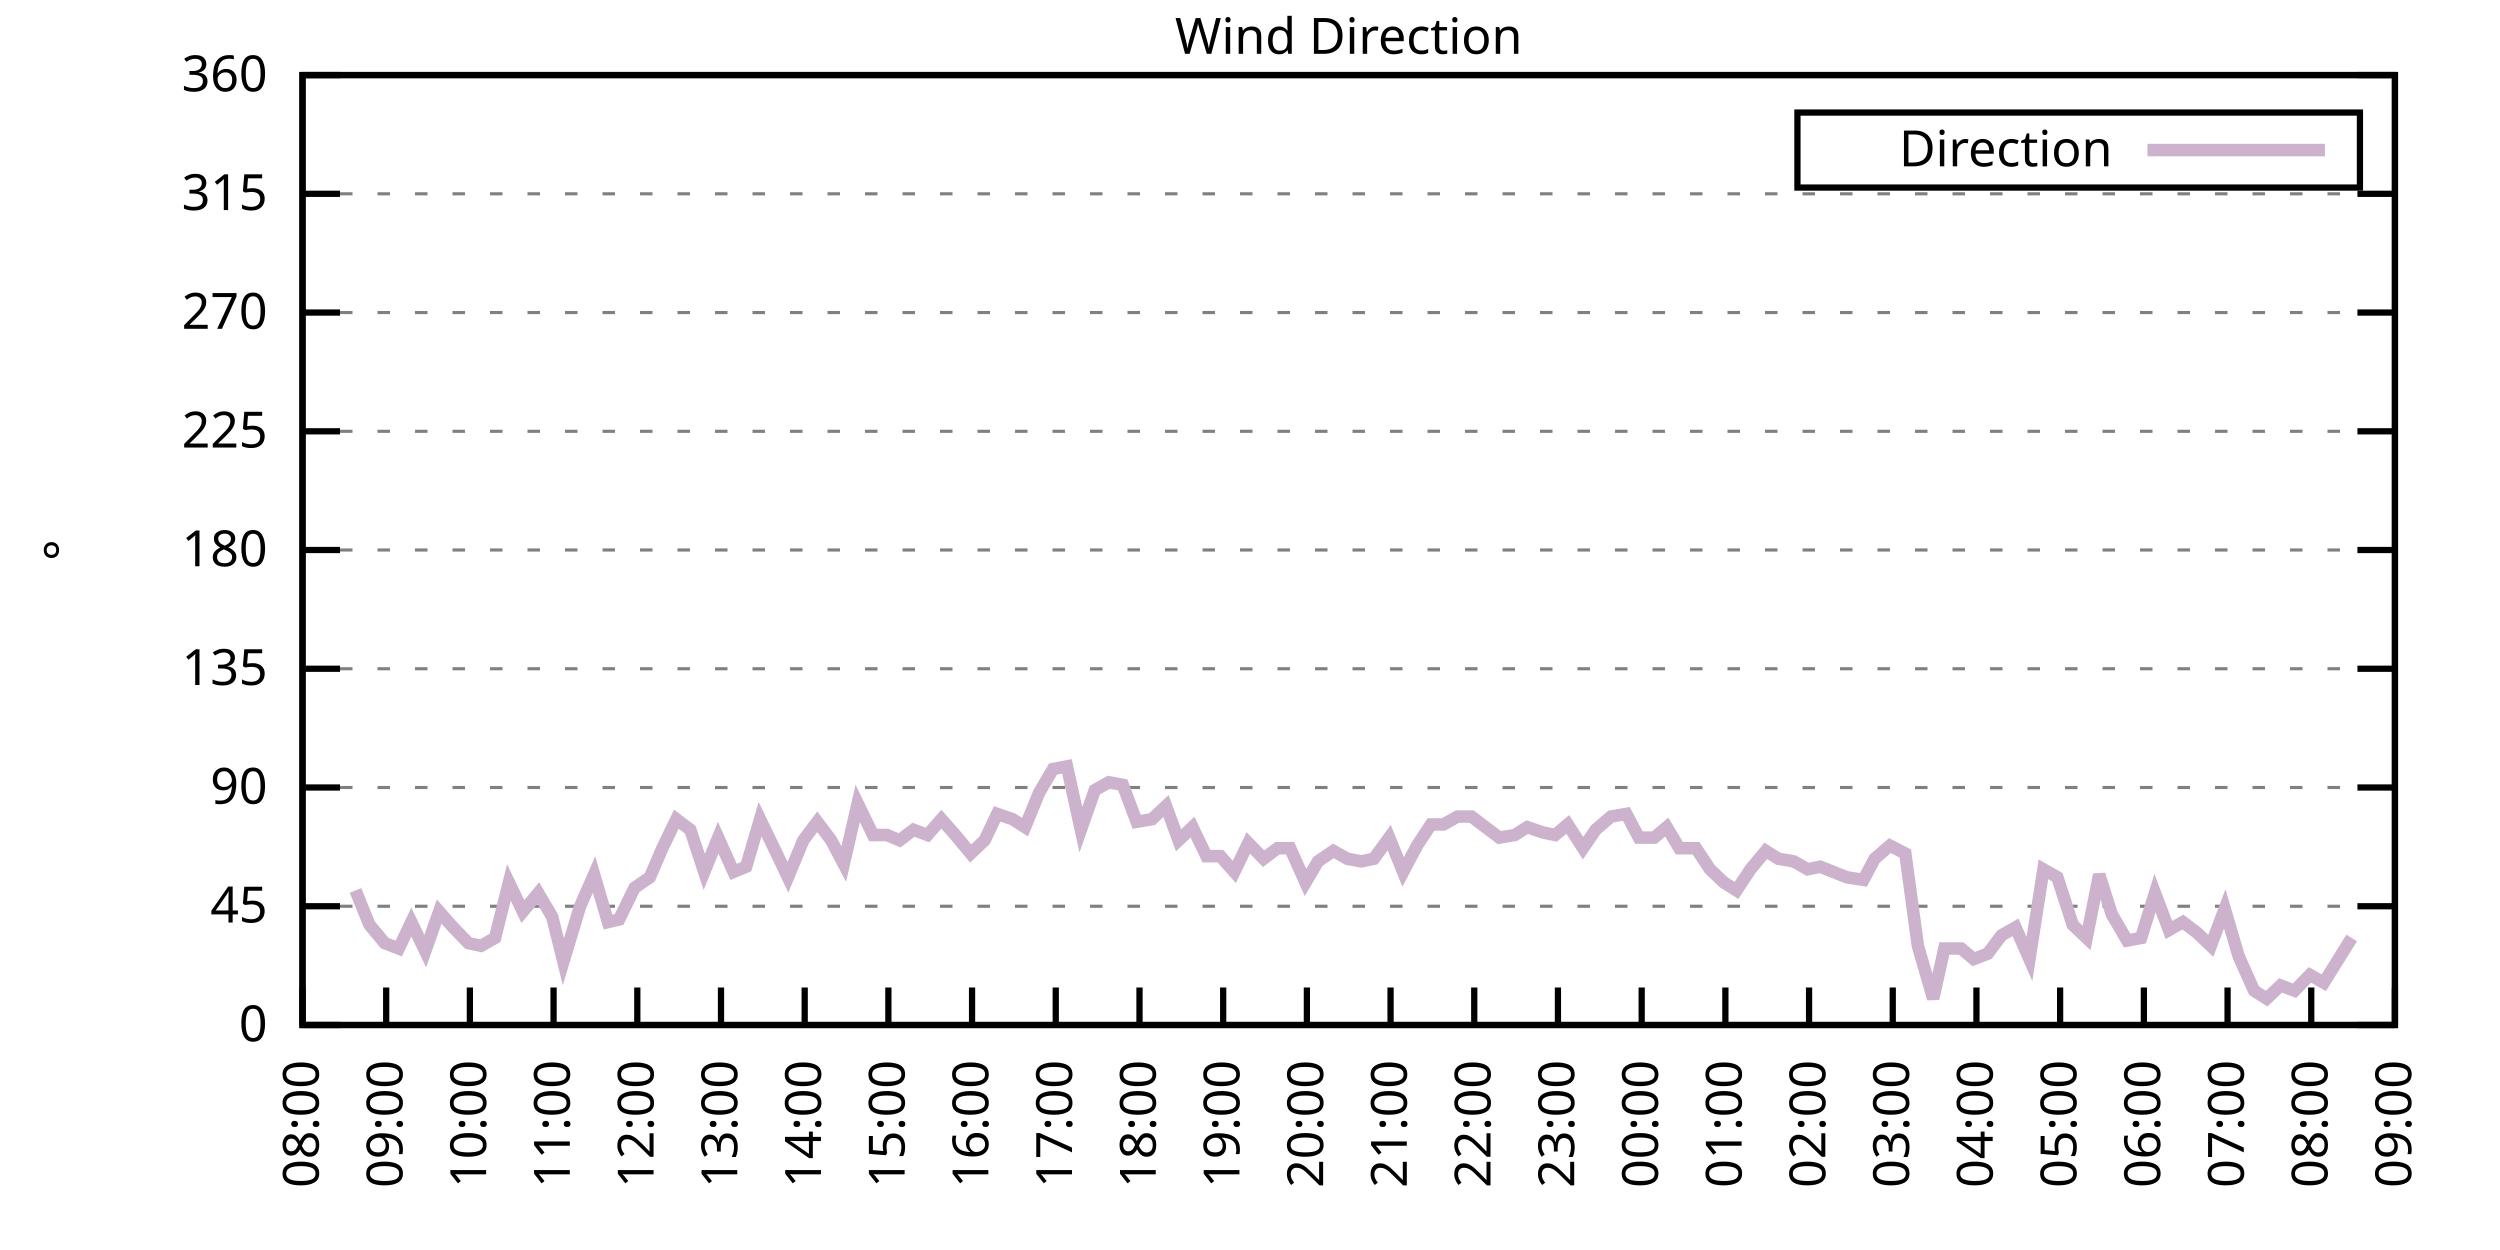
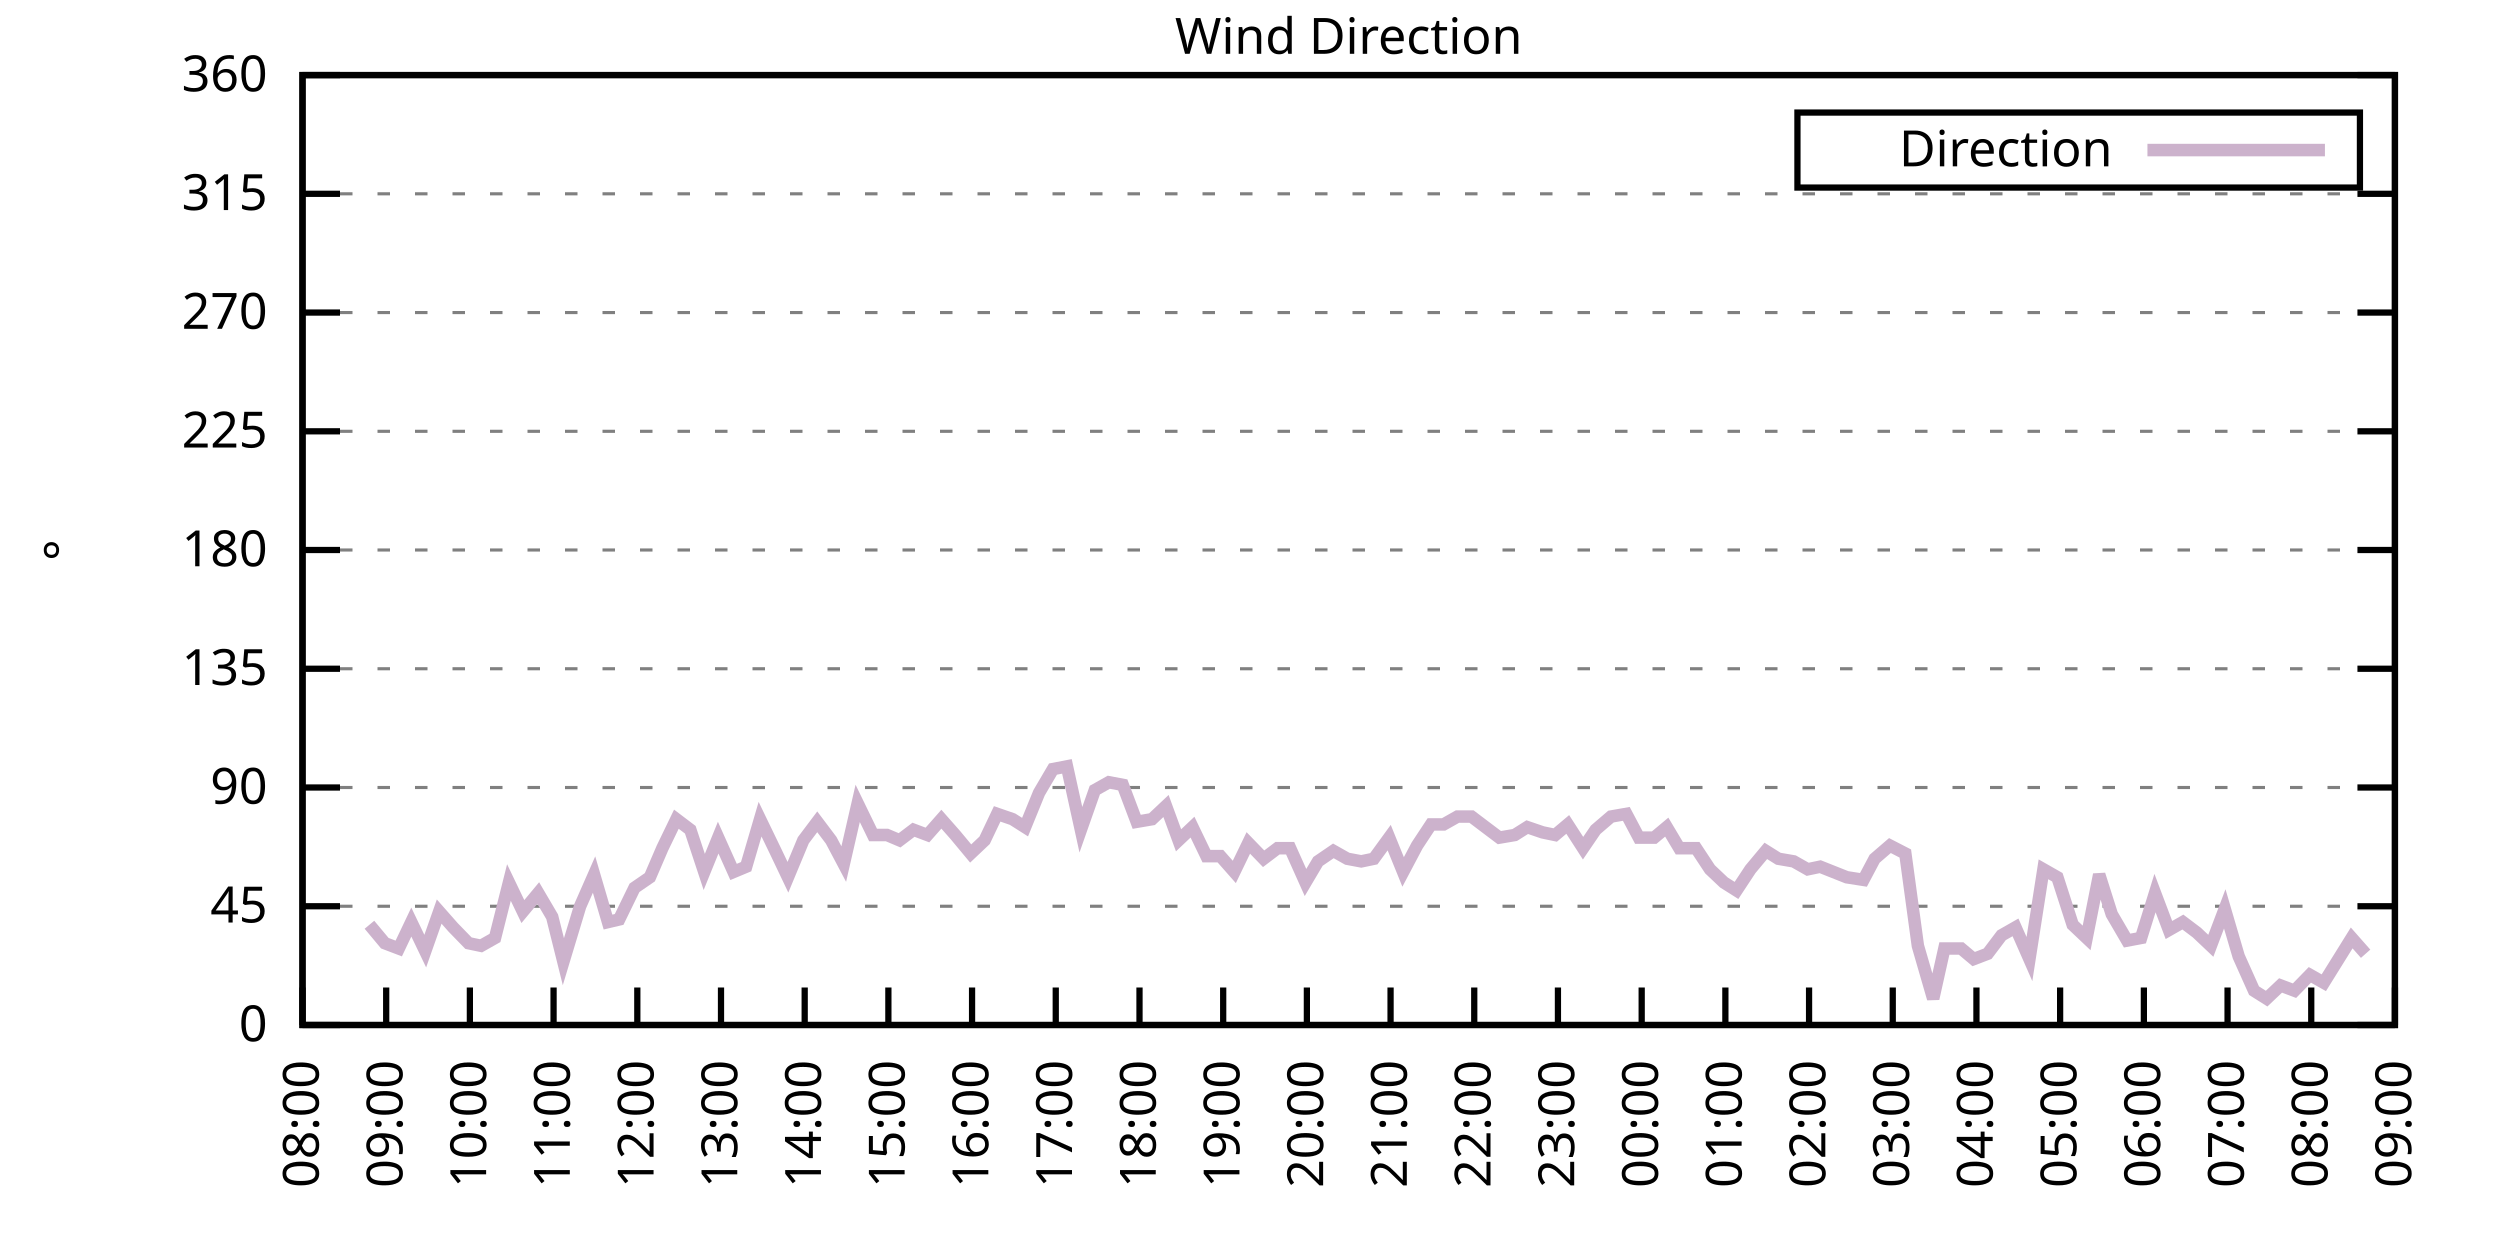
<svg xmlns="http://www.w3.org/2000/svg" xmlns:xlink="http://www.w3.org/1999/xlink" width="400" height="200" viewBox="0 0 400 200">
  <g id="gnuplot_canvas">
    <rect x="0" y="0" width="400" height="200" fill="none" />
    <defs>
      <circle id="gpDot" r="0.5" stroke-width="0.5" stroke="currentColor" />
      <path id="gpPt0" stroke-width="0.333" stroke="currentColor" d="M-1,0 h2 M0,-1 v2" />
      <path id="gpPt1" stroke-width="0.333" stroke="currentColor" d="M-1,-1 L1,1 M1,-1 L-1,1" />
      <path id="gpPt2" stroke-width="0.333" stroke="currentColor" d="M-1,0 L1,0 M0,-1 L0,1 M-1,-1 L1,1 M-1,1 L1,-1" />
      <rect id="gpPt3" stroke-width="0.333" stroke="currentColor" x="-1" y="-1" width="2" height="2" />
      <rect id="gpPt4" stroke-width="0.333" stroke="currentColor" fill="currentColor" x="-1" y="-1" width="2" height="2" />
      <circle id="gpPt5" stroke-width="0.333" stroke="currentColor" cx="0" cy="0" r="1" />
      <use xlink:href="#gpPt5" id="gpPt6" fill="currentColor" stroke="none" />
      <path id="gpPt7" stroke-width="0.333" stroke="currentColor" d="M0,-1.33 L-1.33,0.67 L1.33,0.67 z" />
      <use xlink:href="#gpPt7" id="gpPt8" fill="currentColor" stroke="none" />
      <use xlink:href="#gpPt7" id="gpPt9" stroke="currentColor" transform="rotate(180)" />
      <use xlink:href="#gpPt9" id="gpPt10" fill="currentColor" stroke="none" />
      <use xlink:href="#gpPt3" id="gpPt11" stroke="currentColor" transform="rotate(45)" />
      <use xlink:href="#gpPt11" id="gpPt12" fill="currentColor" stroke="none" />
      <path id="gpPt13" stroke-width="0.333" stroke="currentColor" d="M0,1.330 L1.265,0.411 L0.782,-1.067 L-0.782,-1.076 L-1.265,0.411 z" />
      <use xlink:href="#gpPt13" id="gpPt14" fill="currentColor" stroke="none" />
      <filter id="textbox" filterUnits="objectBoundingBox" x="0" y="0" height="1" width="1">
        <feFlood flood-color="white" flood-opacity="1" result="bgnd" />
        <feComposite in="SourceGraphic" in2="bgnd" operator="atop" />
      </filter>
      <filter id="greybox" filterUnits="objectBoundingBox" x="0" y="0" height="1" width="1">
        <feFlood flood-color="lightgrey" flood-opacity="1" result="grey" />
        <feComposite in="SourceGraphic" in2="grey" operator="atop" />
      </filter>
    </defs>
    <g fill="none" color="white" stroke="currentColor" stroke-width="1.00" stroke-linecap="butt" stroke-linejoin="miter">
</g>
    <g fill="none" color="black" stroke="currentColor" stroke-width="1.00" stroke-linecap="butt" stroke-linejoin="miter">
      <g stroke="none" shape-rendering="crispEdges">
        <polygon fill="rgb(255, 255, 255)" points="48.40,164.00 383.18,164.00 383.18,12.02 48.40,12.02 " />
      </g>
    </g>
    <g fill="none" color="black" stroke="currentColor" stroke-width="1.00" stroke-linecap="butt" stroke-linejoin="miter">
</g>
    <g fill="none" color="black" stroke="black" stroke-width="0.50" stroke-linecap="butt" stroke-linejoin="miter">
</g>
    <g fill="none" color="gray" stroke="currentColor" stroke-width="0.50" stroke-linecap="butt" stroke-linejoin="miter">
      <path stroke="gray" stroke-dasharray="2,4" class="gridline" d="M48.40,164.00 L383.19,164.00  " />
    </g>
    <g fill="none" color="gray" stroke="gray" stroke-width="1.00" stroke-linecap="butt" stroke-linejoin="miter">
</g>
    <g fill="none" color="black" stroke="currentColor" stroke-width="1.00" stroke-linecap="butt" stroke-linejoin="miter">
      <path stroke="black" d="M48.40,164.00 L54.40,164.00 M383.19,164.00 L377.19,164.00  " />
      <g transform="translate(42.80,166.60)" stroke="none" fill="black" font-family="Sans" font-size="8.00" text-anchor="end">
        <text>
          <tspan font-family="Sans"> 0</tspan>
        </text>
      </g>
    </g>
    <g fill="none" color="black" stroke="currentColor" stroke-width="1.00" stroke-linecap="butt" stroke-linejoin="miter">
</g>
    <g fill="none" color="black" stroke="black" stroke-width="0.50" stroke-linecap="butt" stroke-linejoin="miter">
</g>
    <g fill="none" color="gray" stroke="currentColor" stroke-width="0.50" stroke-linecap="butt" stroke-linejoin="miter">
      <path stroke="gray" stroke-dasharray="2,4" class="gridline" d="M48.40,145.00 L383.19,145.00  " />
    </g>
    <g fill="none" color="gray" stroke="gray" stroke-width="1.00" stroke-linecap="butt" stroke-linejoin="miter">
</g>
    <g fill="none" color="black" stroke="currentColor" stroke-width="1.00" stroke-linecap="butt" stroke-linejoin="miter">
      <path stroke="black" d="M48.40,145.00 L54.40,145.00 M383.19,145.00 L377.19,145.00  " />
      <g transform="translate(42.80,147.60)" stroke="none" fill="black" font-family="Sans" font-size="8.00" text-anchor="end">
        <text>
          <tspan font-family="Sans"> 45</tspan>
        </text>
      </g>
    </g>
    <g fill="none" color="black" stroke="currentColor" stroke-width="1.00" stroke-linecap="butt" stroke-linejoin="miter">
</g>
    <g fill="none" color="black" stroke="black" stroke-width="0.50" stroke-linecap="butt" stroke-linejoin="miter">
</g>
    <g fill="none" color="gray" stroke="currentColor" stroke-width="0.50" stroke-linecap="butt" stroke-linejoin="miter">
      <path stroke="gray" stroke-dasharray="2,4" class="gridline" d="M48.40,126.00 L383.19,126.00  " />
    </g>
    <g fill="none" color="gray" stroke="gray" stroke-width="1.00" stroke-linecap="butt" stroke-linejoin="miter">
</g>
    <g fill="none" color="black" stroke="currentColor" stroke-width="1.00" stroke-linecap="butt" stroke-linejoin="miter">
      <path stroke="black" d="M48.40,126.00 L54.40,126.00 M383.19,126.00 L377.19,126.00  " />
      <g transform="translate(42.80,128.60)" stroke="none" fill="black" font-family="Sans" font-size="8.00" text-anchor="end">
        <text>
          <tspan font-family="Sans"> 90</tspan>
        </text>
      </g>
    </g>
    <g fill="none" color="black" stroke="currentColor" stroke-width="1.00" stroke-linecap="butt" stroke-linejoin="miter">
</g>
    <g fill="none" color="black" stroke="black" stroke-width="0.50" stroke-linecap="butt" stroke-linejoin="miter">
</g>
    <g fill="none" color="gray" stroke="currentColor" stroke-width="0.50" stroke-linecap="butt" stroke-linejoin="miter">
      <path stroke="gray" stroke-dasharray="2,4" class="gridline" d="M48.40,107.00 L383.19,107.00  " />
    </g>
    <g fill="none" color="gray" stroke="gray" stroke-width="1.00" stroke-linecap="butt" stroke-linejoin="miter">
</g>
    <g fill="none" color="black" stroke="currentColor" stroke-width="1.00" stroke-linecap="butt" stroke-linejoin="miter">
      <path stroke="black" d="M48.40,107.00 L54.40,107.00 M383.19,107.00 L377.19,107.00  " />
      <g transform="translate(42.80,109.60)" stroke="none" fill="black" font-family="Sans" font-size="8.00" text-anchor="end">
        <text>
          <tspan font-family="Sans"> 135</tspan>
        </text>
      </g>
    </g>
    <g fill="none" color="black" stroke="currentColor" stroke-width="1.00" stroke-linecap="butt" stroke-linejoin="miter">
</g>
    <g fill="none" color="black" stroke="black" stroke-width="0.50" stroke-linecap="butt" stroke-linejoin="miter">
</g>
    <g fill="none" color="gray" stroke="currentColor" stroke-width="0.50" stroke-linecap="butt" stroke-linejoin="miter">
      <path stroke="gray" stroke-dasharray="2,4" class="gridline" d="M48.40,88.00 L383.19,88.00  " />
    </g>
    <g fill="none" color="gray" stroke="gray" stroke-width="1.00" stroke-linecap="butt" stroke-linejoin="miter">
</g>
    <g fill="none" color="black" stroke="currentColor" stroke-width="1.00" stroke-linecap="butt" stroke-linejoin="miter">
      <path stroke="black" d="M48.40,88.00 L54.40,88.00 M383.19,88.00 L377.19,88.00  " />
      <g transform="translate(42.80,90.60)" stroke="none" fill="black" font-family="Sans" font-size="8.00" text-anchor="end">
        <text>
          <tspan font-family="Sans"> 180</tspan>
        </text>
      </g>
    </g>
    <g fill="none" color="black" stroke="currentColor" stroke-width="1.00" stroke-linecap="butt" stroke-linejoin="miter">
</g>
    <g fill="none" color="black" stroke="black" stroke-width="0.50" stroke-linecap="butt" stroke-linejoin="miter">
</g>
    <g fill="none" color="gray" stroke="currentColor" stroke-width="0.50" stroke-linecap="butt" stroke-linejoin="miter">
      <path stroke="gray" stroke-dasharray="2,4" class="gridline" d="M48.40,69.01 L383.19,69.01  " />
    </g>
    <g fill="none" color="gray" stroke="gray" stroke-width="1.00" stroke-linecap="butt" stroke-linejoin="miter">
</g>
    <g fill="none" color="black" stroke="currentColor" stroke-width="1.00" stroke-linecap="butt" stroke-linejoin="miter">
      <path stroke="black" d="M48.40,69.01 L54.40,69.01 M383.19,69.01 L377.19,69.01  " />
      <g transform="translate(42.80,71.61)" stroke="none" fill="black" font-family="Sans" font-size="8.00" text-anchor="end">
        <text>
          <tspan font-family="Sans"> 225</tspan>
        </text>
      </g>
    </g>
    <g fill="none" color="black" stroke="currentColor" stroke-width="1.00" stroke-linecap="butt" stroke-linejoin="miter">
</g>
    <g fill="none" color="black" stroke="black" stroke-width="0.50" stroke-linecap="butt" stroke-linejoin="miter">
</g>
    <g fill="none" color="gray" stroke="currentColor" stroke-width="0.50" stroke-linecap="butt" stroke-linejoin="miter">
      <path stroke="gray" stroke-dasharray="2,4" class="gridline" d="M48.40,50.01 L383.19,50.01  " />
    </g>
    <g fill="none" color="gray" stroke="gray" stroke-width="1.00" stroke-linecap="butt" stroke-linejoin="miter">
</g>
    <g fill="none" color="black" stroke="currentColor" stroke-width="1.00" stroke-linecap="butt" stroke-linejoin="miter">
      <path stroke="black" d="M48.40,50.01 L54.40,50.01 M383.19,50.01 L377.19,50.01  " />
      <g transform="translate(42.80,52.61)" stroke="none" fill="black" font-family="Sans" font-size="8.00" text-anchor="end">
        <text>
          <tspan font-family="Sans"> 270</tspan>
        </text>
      </g>
    </g>
    <g fill="none" color="black" stroke="currentColor" stroke-width="1.00" stroke-linecap="butt" stroke-linejoin="miter">
</g>
    <g fill="none" color="black" stroke="black" stroke-width="0.50" stroke-linecap="butt" stroke-linejoin="miter">
</g>
    <g fill="none" color="gray" stroke="currentColor" stroke-width="0.50" stroke-linecap="butt" stroke-linejoin="miter">
      <path stroke="gray" stroke-dasharray="2,4" class="gridline" d="M48.40,31.01 L383.19,31.01  " />
    </g>
    <g fill="none" color="gray" stroke="gray" stroke-width="1.00" stroke-linecap="butt" stroke-linejoin="miter">
</g>
    <g fill="none" color="black" stroke="currentColor" stroke-width="1.00" stroke-linecap="butt" stroke-linejoin="miter">
      <path stroke="black" d="M48.40,31.01 L54.40,31.01 M383.19,31.01 L377.19,31.01  " />
      <g transform="translate(42.80,33.61)" stroke="none" fill="black" font-family="Sans" font-size="8.00" text-anchor="end">
        <text>
          <tspan font-family="Sans"> 315</tspan>
        </text>
      </g>
    </g>
    <g fill="none" color="black" stroke="currentColor" stroke-width="1.00" stroke-linecap="butt" stroke-linejoin="miter">
</g>
    <g fill="none" color="black" stroke="black" stroke-width="0.50" stroke-linecap="butt" stroke-linejoin="miter">
</g>
    <g fill="none" color="gray" stroke="currentColor" stroke-width="0.50" stroke-linecap="butt" stroke-linejoin="miter">
      <path stroke="gray" stroke-dasharray="2,4" class="gridline" d="M48.40,12.01 L383.19,12.01  " />
    </g>
    <g fill="none" color="gray" stroke="gray" stroke-width="1.00" stroke-linecap="butt" stroke-linejoin="miter">
</g>
    <g fill="none" color="black" stroke="currentColor" stroke-width="1.00" stroke-linecap="butt" stroke-linejoin="miter">
      <path stroke="black" d="M48.40,12.01 L54.40,12.01 M383.19,12.01 L377.19,12.01  " />
      <g transform="translate(42.80,14.61)" stroke="none" fill="black" font-family="Sans" font-size="8.00" text-anchor="end">
        <text>
          <tspan font-family="Sans"> 360</tspan>
        </text>
      </g>
    </g>
    <g fill="none" color="black" stroke="currentColor" stroke-width="1.00" stroke-linecap="butt" stroke-linejoin="miter">
      <path stroke="black" d="M48.40,164.00 L48.40,158.00  " />
      <g transform="translate(51.00,169.60) rotate(270.00)" stroke="none" fill="black" font-family="Sans" font-size="8.00" text-anchor="end">
        <text>
          <tspan font-family="Sans">08:00</tspan>
        </text>
      </g>
    </g>
    <g fill="none" color="black" stroke="currentColor" stroke-width="1.00" stroke-linecap="butt" stroke-linejoin="miter">
      <path stroke="black" d="M61.79,164.00 L61.79,158.00  " />
      <g transform="translate(64.39,169.60) rotate(270.00)" stroke="none" fill="black" font-family="Sans" font-size="8.00" text-anchor="end">
        <text>
          <tspan font-family="Sans">09:00</tspan>
        </text>
      </g>
    </g>
    <g fill="none" color="black" stroke="currentColor" stroke-width="1.00" stroke-linecap="butt" stroke-linejoin="miter">
      <path stroke="black" d="M75.18,164.00 L75.18,158.00  " />
      <g transform="translate(77.78,169.60) rotate(270.00)" stroke="none" fill="black" font-family="Sans" font-size="8.00" text-anchor="end">
        <text>
          <tspan font-family="Sans">10:00</tspan>
        </text>
      </g>
    </g>
    <g fill="none" color="black" stroke="currentColor" stroke-width="1.00" stroke-linecap="butt" stroke-linejoin="miter">
      <path stroke="black" d="M88.57,164.00 L88.57,158.00  " />
      <g transform="translate(91.17,169.60) rotate(270.00)" stroke="none" fill="black" font-family="Sans" font-size="8.00" text-anchor="end">
        <text>
          <tspan font-family="Sans">11:00</tspan>
        </text>
      </g>
    </g>
    <g fill="none" color="black" stroke="currentColor" stroke-width="1.00" stroke-linecap="butt" stroke-linejoin="miter">
      <path stroke="black" d="M101.97,164.00 L101.97,158.00  " />
      <g transform="translate(104.57,169.60) rotate(270.00)" stroke="none" fill="black" font-family="Sans" font-size="8.00" text-anchor="end">
        <text>
          <tspan font-family="Sans">12:00</tspan>
        </text>
      </g>
    </g>
    <g fill="none" color="black" stroke="currentColor" stroke-width="1.00" stroke-linecap="butt" stroke-linejoin="miter">
      <path stroke="black" d="M115.36,164.00 L115.36,158.00  " />
      <g transform="translate(117.96,169.60) rotate(270.00)" stroke="none" fill="black" font-family="Sans" font-size="8.00" text-anchor="end">
        <text>
          <tspan font-family="Sans">13:00</tspan>
        </text>
      </g>
    </g>
    <g fill="none" color="black" stroke="currentColor" stroke-width="1.00" stroke-linecap="butt" stroke-linejoin="miter">
      <path stroke="black" d="M128.75,164.00 L128.75,158.00  " />
      <g transform="translate(131.35,169.60) rotate(270.00)" stroke="none" fill="black" font-family="Sans" font-size="8.00" text-anchor="end">
        <text>
          <tspan font-family="Sans">14:00</tspan>
        </text>
      </g>
    </g>
    <g fill="none" color="black" stroke="currentColor" stroke-width="1.00" stroke-linecap="butt" stroke-linejoin="miter">
      <path stroke="black" d="M142.14,164.00 L142.14,158.00  " />
      <g transform="translate(144.74,169.60) rotate(270.00)" stroke="none" fill="black" font-family="Sans" font-size="8.00" text-anchor="end">
        <text>
          <tspan font-family="Sans">15:00</tspan>
        </text>
      </g>
    </g>
    <g fill="none" color="black" stroke="currentColor" stroke-width="1.00" stroke-linecap="butt" stroke-linejoin="miter">
      <path stroke="black" d="M155.53,164.00 L155.53,158.00  " />
      <g transform="translate(158.13,169.60) rotate(270.00)" stroke="none" fill="black" font-family="Sans" font-size="8.00" text-anchor="end">
        <text>
          <tspan font-family="Sans">16:00</tspan>
        </text>
      </g>
    </g>
    <g fill="none" color="black" stroke="currentColor" stroke-width="1.00" stroke-linecap="butt" stroke-linejoin="miter">
      <path stroke="black" d="M168.92,164.00 L168.92,158.00  " />
      <g transform="translate(171.52,169.60) rotate(270.00)" stroke="none" fill="black" font-family="Sans" font-size="8.00" text-anchor="end">
        <text>
          <tspan font-family="Sans">17:00</tspan>
        </text>
      </g>
    </g>
    <g fill="none" color="black" stroke="currentColor" stroke-width="1.00" stroke-linecap="butt" stroke-linejoin="miter">
      <path stroke="black" d="M182.32,164.00 L182.32,158.00  " />
      <g transform="translate(184.92,169.60) rotate(270.00)" stroke="none" fill="black" font-family="Sans" font-size="8.00" text-anchor="end">
        <text>
          <tspan font-family="Sans">18:00</tspan>
        </text>
      </g>
    </g>
    <g fill="none" color="black" stroke="currentColor" stroke-width="1.00" stroke-linecap="butt" stroke-linejoin="miter">
      <path stroke="black" d="M195.71,164.00 L195.71,158.00  " />
      <g transform="translate(198.31,169.60) rotate(270.00)" stroke="none" fill="black" font-family="Sans" font-size="8.00" text-anchor="end">
        <text>
          <tspan font-family="Sans">19:00</tspan>
        </text>
      </g>
    </g>
    <g fill="none" color="black" stroke="currentColor" stroke-width="1.00" stroke-linecap="butt" stroke-linejoin="miter">
      <path stroke="black" d="M209.10,164.00 L209.10,158.00  " />
      <g transform="translate(211.70,169.60) rotate(270.00)" stroke="none" fill="black" font-family="Sans" font-size="8.00" text-anchor="end">
        <text>
          <tspan font-family="Sans">20:00</tspan>
        </text>
      </g>
    </g>
    <g fill="none" color="black" stroke="currentColor" stroke-width="1.00" stroke-linecap="butt" stroke-linejoin="miter">
      <path stroke="black" d="M222.49,164.00 L222.49,158.00  " />
      <g transform="translate(225.09,169.60) rotate(270.00)" stroke="none" fill="black" font-family="Sans" font-size="8.00" text-anchor="end">
        <text>
          <tspan font-family="Sans">21:00</tspan>
        </text>
      </g>
    </g>
    <g fill="none" color="black" stroke="currentColor" stroke-width="1.00" stroke-linecap="butt" stroke-linejoin="miter">
      <path stroke="black" d="M235.88,164.00 L235.88,158.00  " />
      <g transform="translate(238.48,169.60) rotate(270.00)" stroke="none" fill="black" font-family="Sans" font-size="8.00" text-anchor="end">
        <text>
          <tspan font-family="Sans">22:00</tspan>
        </text>
      </g>
    </g>
    <g fill="none" color="black" stroke="currentColor" stroke-width="1.00" stroke-linecap="butt" stroke-linejoin="miter">
      <path stroke="black" d="M249.27,164.00 L249.27,158.00  " />
      <g transform="translate(251.87,169.60) rotate(270.00)" stroke="none" fill="black" font-family="Sans" font-size="8.00" text-anchor="end">
        <text>
          <tspan font-family="Sans">23:00</tspan>
        </text>
      </g>
    </g>
    <g fill="none" color="black" stroke="currentColor" stroke-width="1.00" stroke-linecap="butt" stroke-linejoin="miter">
      <path stroke="black" d="M262.67,164.00 L262.67,158.00  " />
      <g transform="translate(265.27,169.60) rotate(270.00)" stroke="none" fill="black" font-family="Sans" font-size="8.00" text-anchor="end">
        <text>
          <tspan font-family="Sans">00:00</tspan>
        </text>
      </g>
    </g>
    <g fill="none" color="black" stroke="currentColor" stroke-width="1.00" stroke-linecap="butt" stroke-linejoin="miter">
      <path stroke="black" d="M276.06,164.00 L276.06,158.00  " />
      <g transform="translate(278.66,169.60) rotate(270.00)" stroke="none" fill="black" font-family="Sans" font-size="8.00" text-anchor="end">
        <text>
          <tspan font-family="Sans">01:00</tspan>
        </text>
      </g>
    </g>
    <g fill="none" color="black" stroke="currentColor" stroke-width="1.00" stroke-linecap="butt" stroke-linejoin="miter">
      <path stroke="black" d="M289.45,164.00 L289.45,158.00  " />
      <g transform="translate(292.05,169.60) rotate(270.00)" stroke="none" fill="black" font-family="Sans" font-size="8.00" text-anchor="end">
        <text>
          <tspan font-family="Sans">02:00</tspan>
        </text>
      </g>
    </g>
    <g fill="none" color="black" stroke="currentColor" stroke-width="1.00" stroke-linecap="butt" stroke-linejoin="miter">
      <path stroke="black" d="M302.84,164.00 L302.84,158.00  " />
      <g transform="translate(305.44,169.60) rotate(270.00)" stroke="none" fill="black" font-family="Sans" font-size="8.00" text-anchor="end">
        <text>
          <tspan font-family="Sans">03:00</tspan>
        </text>
      </g>
    </g>
    <g fill="none" color="black" stroke="currentColor" stroke-width="1.00" stroke-linecap="butt" stroke-linejoin="miter">
      <path stroke="black" d="M316.23,164.00 L316.23,158.00  " />
      <g transform="translate(318.83,169.60) rotate(270.00)" stroke="none" fill="black" font-family="Sans" font-size="8.00" text-anchor="end">
        <text>
          <tspan font-family="Sans">04:00</tspan>
        </text>
      </g>
    </g>
    <g fill="none" color="black" stroke="currentColor" stroke-width="1.00" stroke-linecap="butt" stroke-linejoin="miter">
      <path stroke="black" d="M329.62,164.00 L329.62,158.00  " />
      <g transform="translate(332.22,169.60) rotate(270.00)" stroke="none" fill="black" font-family="Sans" font-size="8.00" text-anchor="end">
        <text>
          <tspan font-family="Sans">05:00</tspan>
        </text>
      </g>
    </g>
    <g fill="none" color="black" stroke="currentColor" stroke-width="1.00" stroke-linecap="butt" stroke-linejoin="miter">
      <path stroke="black" d="M343.02,164.00 L343.02,158.00  " />
      <g transform="translate(345.62,169.60) rotate(270.00)" stroke="none" fill="black" font-family="Sans" font-size="8.00" text-anchor="end">
        <text>
          <tspan font-family="Sans">06:00</tspan>
        </text>
      </g>
    </g>
    <g fill="none" color="black" stroke="currentColor" stroke-width="1.00" stroke-linecap="butt" stroke-linejoin="miter">
      <path stroke="black" d="M356.41,164.00 L356.41,158.00  " />
      <g transform="translate(359.01,169.60) rotate(270.00)" stroke="none" fill="black" font-family="Sans" font-size="8.00" text-anchor="end">
        <text>
          <tspan font-family="Sans">07:00</tspan>
        </text>
      </g>
    </g>
    <g fill="none" color="black" stroke="currentColor" stroke-width="1.00" stroke-linecap="butt" stroke-linejoin="miter">
      <path stroke="black" d="M369.80,164.00 L369.80,158.00  " />
      <g transform="translate(372.40,169.60) rotate(270.00)" stroke="none" fill="black" font-family="Sans" font-size="8.00" text-anchor="end">
        <text>
          <tspan font-family="Sans">08:00</tspan>
        </text>
      </g>
    </g>
    <g fill="none" color="black" stroke="currentColor" stroke-width="1.00" stroke-linecap="butt" stroke-linejoin="miter">
      <path stroke="black" d="M383.19,164.00 L383.19,158.00  " />
      <g transform="translate(385.79,169.60) rotate(270.00)" stroke="none" fill="black" font-family="Sans" font-size="8.00" text-anchor="end">
        <text>
          <tspan font-family="Sans">09:00</tspan>
        </text>
      </g>
    </g>
    <g fill="none" color="black" stroke="currentColor" stroke-width="1.00" stroke-linecap="butt" stroke-linejoin="miter">
</g>
    <g fill="none" color="black" stroke="currentColor" stroke-width="1.00" stroke-linecap="butt" stroke-linejoin="miter">
      <path stroke="black" d="M48.40,12.01 L48.40,164.00 L383.19,164.00 L383.19,12.01 L48.40,12.01 Z  " />
    </g>
    <g fill="none" color="black" stroke="currentColor" stroke-width="1.00" stroke-linecap="butt" stroke-linejoin="miter">
</g>
    <g fill="none" color="black" stroke="currentColor" stroke-width="1.00" stroke-linecap="butt" stroke-linejoin="miter">
      <path stroke="black" d="M287.59,30.01 L287.59,18.01 L377.59,18.01 L377.59,30.01 L287.59,30.01 Z  " />
    </g>
    <g id="Wind_direction_plot_1">
      <g fill="none" color="white" stroke="black" stroke-width="2.00" stroke-linecap="butt" stroke-linejoin="miter">
</g>
      <g fill="none" color="black" stroke="currentColor" stroke-width="2.00" stroke-linecap="butt" stroke-linejoin="miter">
        <g transform="translate(337.99,26.61)" stroke="none" fill="black" font-family="Sans" font-size="8.00" text-anchor="end">
          <text>
            <tspan font-family="Sans">Direction</tspan>
          </text>
        </g>
      </g>
      <g fill="none" color="black" stroke="currentColor" stroke-width="2.00" stroke-linecap="butt" stroke-linejoin="miter">
-         <path stroke="rgb(204, 178, 204)" d="M343.59,24.01 L371.99,24.01 M56.88,142.47 L59.11,147.96 L61.57,150.91 L63.80,151.76 L65.81,147.53 L68.04,152.18   L70.27,145.85 L72.50,148.38 L74.96,150.91 L76.97,151.33 L79.20,150.07 L81.43,141.20 L83.66,145.85 L86.12,142.89   L88.35,146.69 L90.14,153.87 L92.82,145.00 L95.05,139.93 L97.28,147.53 L99.06,147.11 L101.52,142.05 L103.98,140.36   L105.98,135.71 L108.22,131.07 L110.45,132.76 L112.68,139.51 L114.91,134.02 L117.37,139.51 L119.38,138.67 L121.61,131.07   L124.06,136.14 L126.07,140.36 L128.53,134.45 L130.76,131.49 L132.99,134.45 L135.00,138.25 L137.23,128.54 L139.69,133.60   L141.92,133.60 L143.93,134.45 L146.16,132.76 L148.39,133.60 L150.62,131.07 L152.85,133.60 L155.31,136.56 L157.54,134.45   L159.55,130.22 L162.01,131.07 L164.01,132.34 L166.25,126.85 L168.48,123.05 L170.71,122.62 L172.94,132.76 L175.17,126.42   L177.41,125.16 L179.64,125.58 L181.87,131.49 L184.32,131.07 L186.56,128.96 L188.57,134.45 L190.80,132.34 L193.03,136.98   L195.26,136.98 L197.49,139.51 L199.73,134.87 L202.18,137.40 L204.41,135.71 L206.42,135.71 L208.88,141.20 L210.88,137.82   L213.34,136.14 L215.57,137.40 L217.80,137.82 L219.81,137.40 L222.27,134.02 L224.50,139.51 L226.73,135.29 L228.96,131.91   L230.97,131.91 L233.20,130.65 L235.44,130.65 L237.67,132.34 L239.90,134.02 L242.36,133.60 L244.36,132.34 L246.82,133.18   L248.83,133.60 L250.84,131.91 L253.29,135.71 L255.30,132.76 L257.76,130.65 L260.21,130.22 L262.22,134.02 L264.67,134.02   L266.68,132.34 L268.69,135.71 L271.37,135.71 L273.60,139.09 L275.83,141.20 L277.84,142.47 L280.07,139.09 L282.53,136.14   L284.54,137.40 L286.99,137.82 L289.23,139.09 L291.23,138.67 L295.48,140.36 L298.15,140.78 L299.94,137.40 L302.39,135.29   L304.85,136.56 L306.86,151.33 L309.31,159.78 L311.10,151.76 L313.78,151.76 L315.79,153.45 L318.02,152.60 L320.25,149.65   L322.48,148.38 L324.71,153.45 L326.95,139.09 L329.18,140.36 L331.63,147.96 L333.86,150.07 L335.87,139.93 L337.88,146.27   L340.34,150.49 L342.57,150.07 L344.80,142.89 L347.03,148.80 L349.26,147.53 L351.50,149.22 L353.73,151.33 L355.96,145.42   L358.19,153.02 L360.65,158.51 L362.66,159.78 L364.89,157.67 L367.12,158.51 L369.58,155.98 L371.81,157.24 L376.27,150.07    " />
+         <path stroke="rgb(204, 178, 204)" d="M343.59,24.01 L371.99,24.01 M59.11,147.96 L61.57,150.91 L63.80,151.76 L65.81,147.53 L68.04,152.18 L70.27,145.85   L72.50,148.38 L74.96,150.91 L76.97,151.33 L79.20,150.07 L81.43,141.20 L83.66,145.85 L86.12,142.89 L88.35,146.69   L90.14,153.87 L92.82,145.00 L95.05,139.93 L97.28,147.53 L99.06,147.11 L101.52,142.05 L103.98,140.36 L105.98,135.71   L108.22,131.07 L110.45,132.76 L112.68,139.51 L114.91,134.02 L117.37,139.51 L119.38,138.67 L121.61,131.07 L124.06,136.14   L126.07,140.36 L128.53,134.45 L130.76,131.49 L132.99,134.45 L135.00,138.25 L137.23,128.54 L139.69,133.60 L141.92,133.60   L143.93,134.45 L146.16,132.76 L148.39,133.60 L150.62,131.07 L152.85,133.60 L155.31,136.56 L157.54,134.45 L159.55,130.22   L162.01,131.07 L164.01,132.34 L166.25,126.85 L168.48,123.05 L170.71,122.62 L172.94,132.76 L175.17,126.42 L177.41,125.16   L179.64,125.58 L181.87,131.49 L184.32,131.07 L186.56,128.96 L188.57,134.45 L190.80,132.34 L193.03,136.98 L195.26,136.98   L197.49,139.51 L199.73,134.87 L202.18,137.40 L204.41,135.71 L206.42,135.71 L208.88,141.20 L210.88,137.82 L213.34,136.14   L215.57,137.40 L217.80,137.82 L219.81,137.40 L222.27,134.02 L224.50,139.51 L226.73,135.29 L228.96,131.91 L230.97,131.91   L233.20,130.65 L235.44,130.65 L237.67,132.34 L239.90,134.02 L242.36,133.60 L244.36,132.34 L246.82,133.18 L248.83,133.60   L250.84,131.91 L253.29,135.71 L255.30,132.76 L257.76,130.65 L260.21,130.22 L262.22,134.02 L264.67,134.02 L266.68,132.34   L268.69,135.71 L271.37,135.71 L273.60,139.09 L275.83,141.20 L277.84,142.47 L280.07,139.09 L282.53,136.14 L284.54,137.40   L286.99,137.82 L289.23,139.09 L291.23,138.67 L295.48,140.36 L298.15,140.78 L299.94,137.40 L302.39,135.29 L304.85,136.56   L306.86,151.33 L309.31,159.78 L311.10,151.76 L313.78,151.76 L315.79,153.45 L318.02,152.60 L320.25,149.65 L322.48,148.38   L324.71,153.45 L326.95,139.09 L329.18,140.36 L331.63,147.96 L333.86,150.07 L335.87,139.93 L337.88,146.27 L340.34,150.49   L342.57,150.07 L344.80,142.89 L347.03,148.80 L349.26,147.53 L351.50,149.22 L353.73,151.33 L355.96,145.42 L358.19,153.02   L360.65,158.51 L362.66,159.78 L364.89,157.67 L367.12,158.51 L369.58,155.98 L371.81,157.24 L376.27,150.07 L378.50,152.60    " />
      </g>
    </g>
    <g fill="none" color="black" stroke="currentColor" stroke-width="2.00" stroke-linecap="butt" stroke-linejoin="miter">
</g>
    <g fill="none" color="black" stroke="black" stroke-width="1.00" stroke-linecap="butt" stroke-linejoin="miter">
</g>
    <g fill="none" color="black" stroke="currentColor" stroke-width="1.00" stroke-linecap="butt" stroke-linejoin="miter">
      <path stroke="black" d="M48.40,12.01 L48.40,164.00 L383.19,164.00 L383.19,12.01 L48.40,12.01 Z  " />
      <g transform="translate(12.80,88.01) rotate(270.00)" stroke="none" fill="black" font-family="Sans" font-size="8.00" text-anchor="middle">
        <text>
          <tspan font-family="Sans">°</tspan>
        </text>
      </g>
    </g>
    <g fill="none" color="black" stroke="currentColor" stroke-width="1.00" stroke-linecap="butt" stroke-linejoin="miter">
</g>
    <g fill="none" color="black" stroke="currentColor" stroke-width="1.00" stroke-linecap="butt" stroke-linejoin="miter">
      <g transform="translate(215.79,8.61)" stroke="none" fill="black" font-family="Sans" font-size="8.00" text-anchor="middle">
        <text>
          <tspan font-family="Sans">Wind Direction</tspan>
        </text>
      </g>
    </g>
    <g fill="none" color="black" stroke="currentColor" stroke-width="1.00" stroke-linecap="butt" stroke-linejoin="miter">
</g>
  </g>
</svg>
